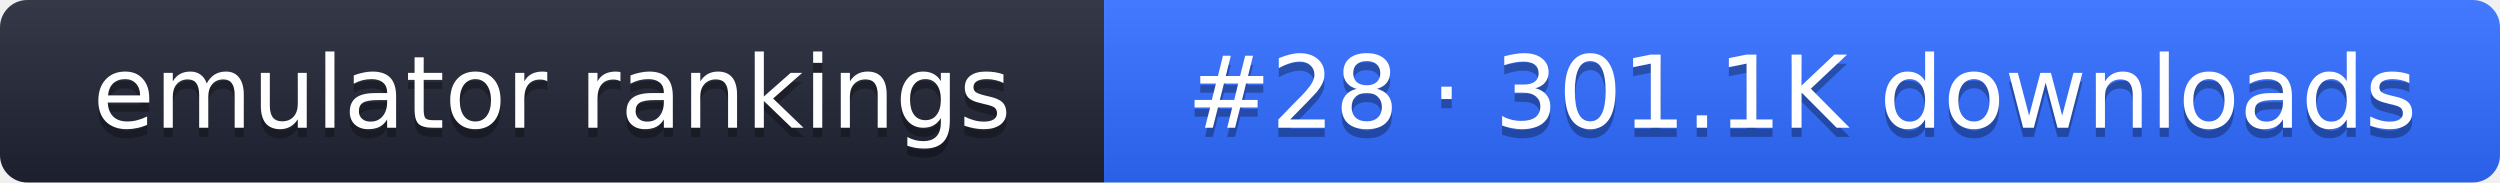
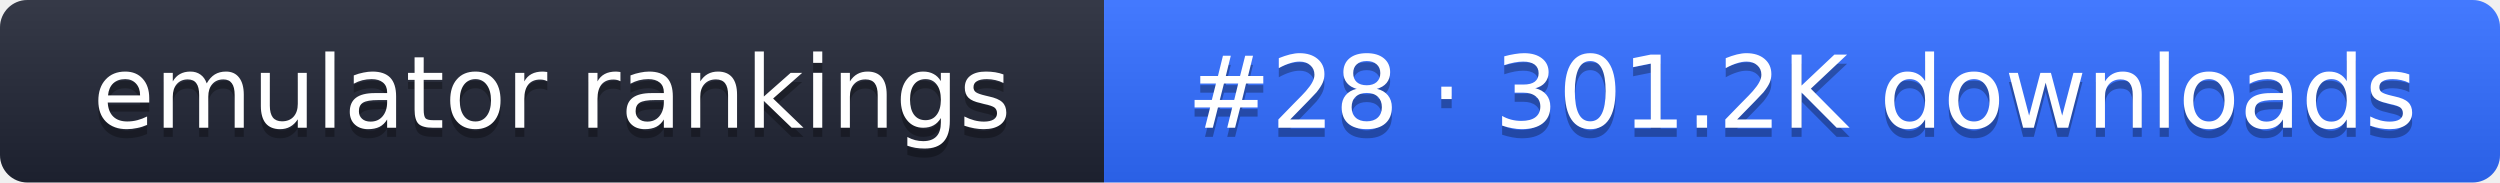
- <svg xmlns="http://www.w3.org/2000/svg" width="274" height="20" role="img" aria-label="emulator rankings: #28 · 301.1K downloads">
+ <svg xmlns="http://www.w3.org/2000/svg" width="274" height="20" role="img" aria-label="emulator rankings: #28 · 301.2K downloads">
  <linearGradient id="g" x2="0" y2="100%">
    <stop offset="0" stop-color="#fff" stop-opacity=".1" />
    <stop offset="1" stop-opacity=".1" />
  </linearGradient>
  <clipPath id="r">
    <rect width="274" height="20" rx="3" fill="#fff" />
  </clipPath>
  <g clip-path="url(#r)">
    <rect width="121" height="20" fill="#1f2433" />
    <rect x="121" width="153" height="20" fill="#2f6bff" />
    <rect width="274" height="20" fill="url(#g)" />
  </g>
  <g fill="#fff" text-anchor="middle" font-family="Verdana,DejaVu Sans,sans-serif" font-size="11">
    <text x="60.5" y="15" fill="#010101" fill-opacity=".3">emulator rankings</text>
    <text x="60.5" y="14">emulator rankings</text>
-     <text x="197.5" y="15" fill="#010101" fill-opacity=".3">#28 · 301.1K downloads</text>
-     <text x="197.5" y="14">#28 · 301.1K downloads</text>
+     <text x="197.5" y="15" fill="#010101" fill-opacity=".3">#28 · 301.2K downloads</text>
+     <text x="197.5" y="14">#28 · 301.2K downloads</text>
  </g>
</svg>
